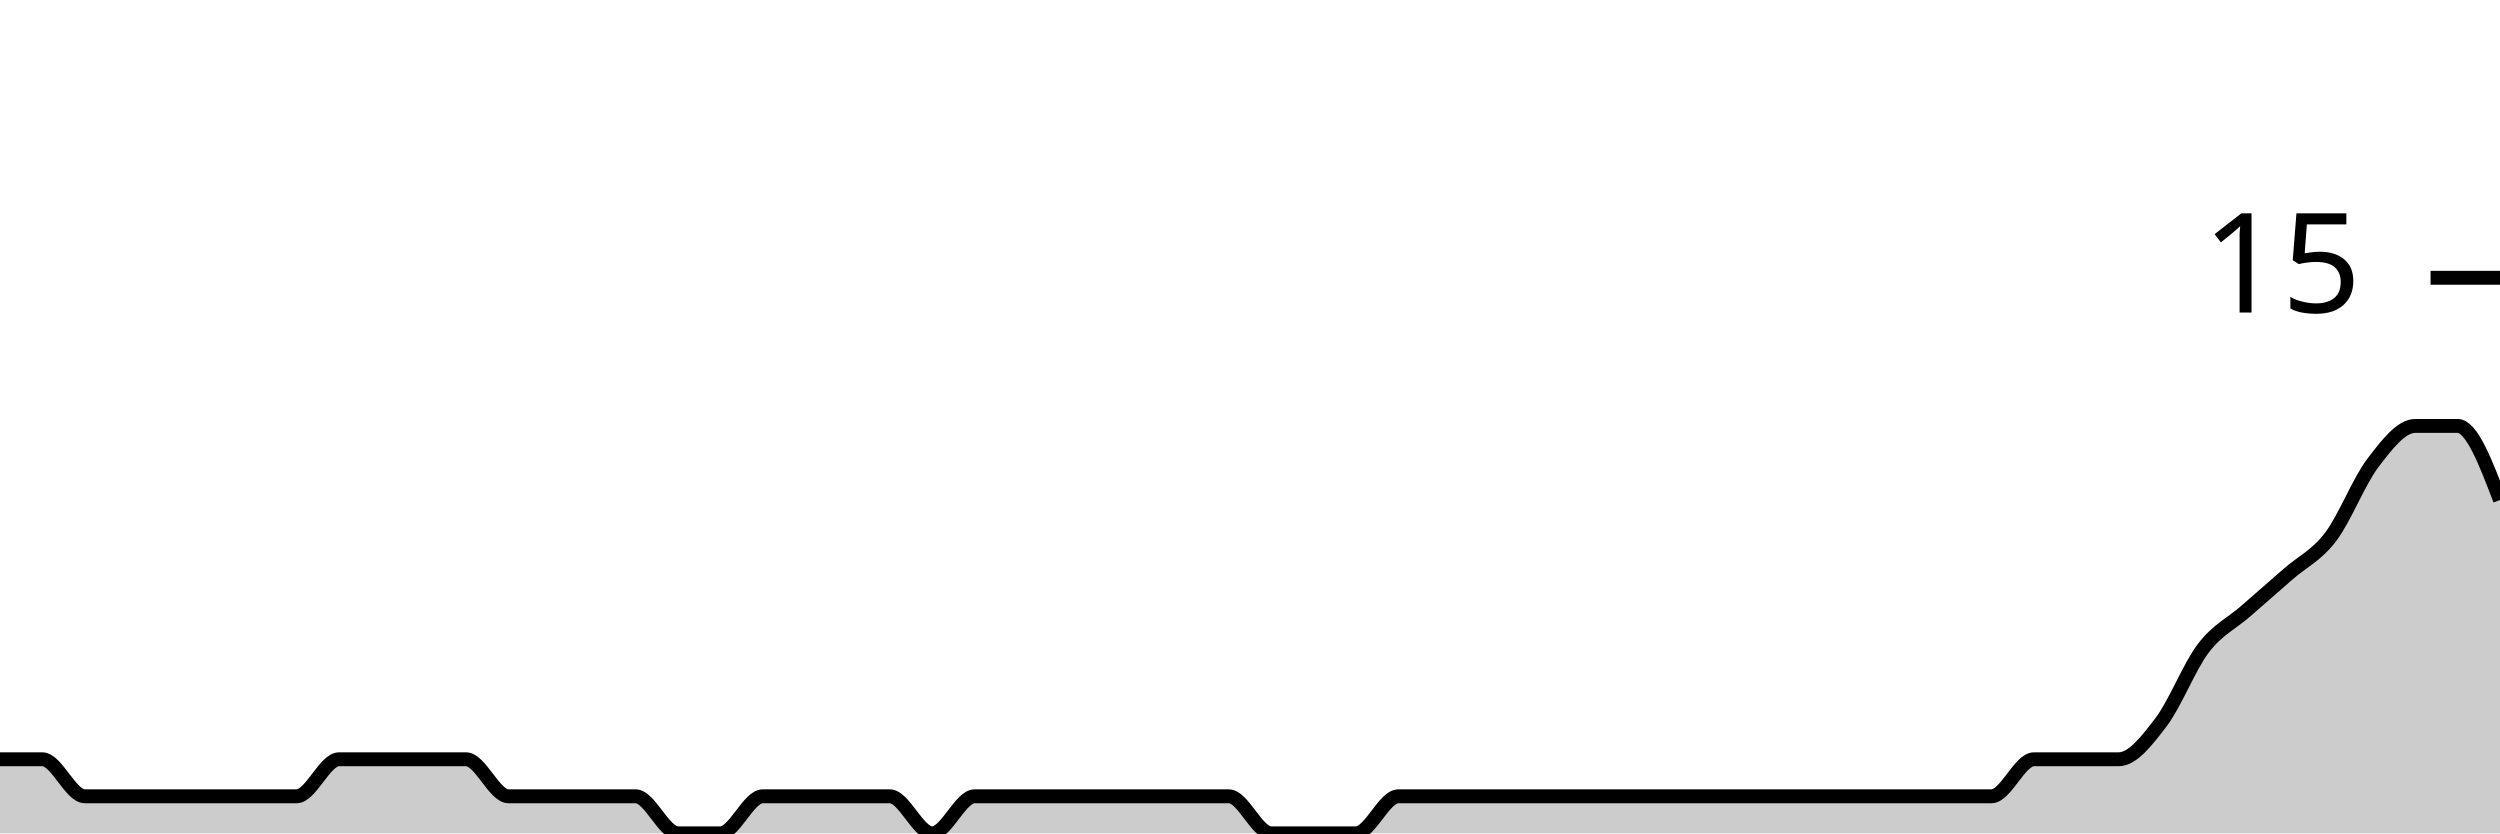
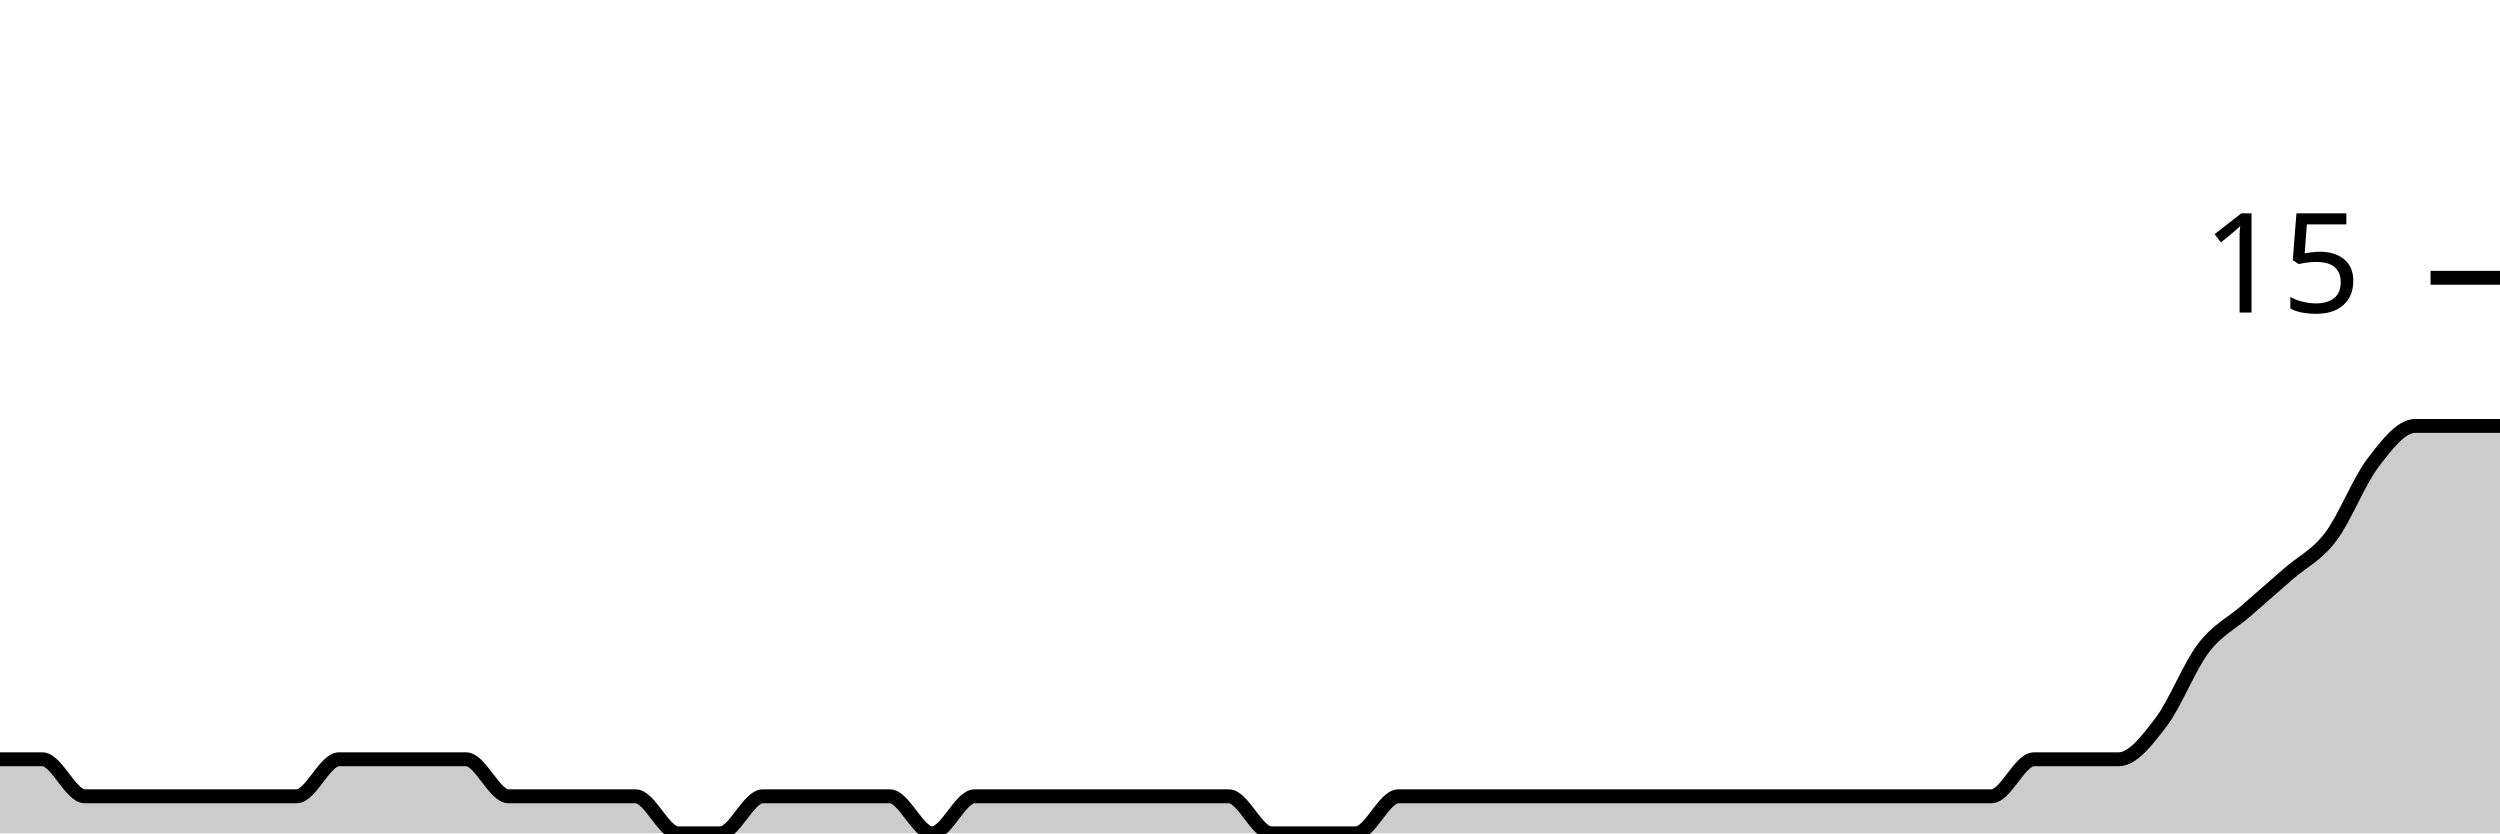
<svg xmlns="http://www.w3.org/2000/svg" viewBox="0 0 180 60">
  <g transform="translate(0,20)">
-     <path class="area" fill="rgba(0, 0, 0, 0.2)" d="M0,34.667C1.017,34.667,2.034,34.667,3.051,34.667C4.068,34.667,5.085,37.333,6.102,37.333C7.119,37.333,8.136,37.333,9.153,37.333C10.169,37.333,11.186,37.333,12.203,37.333C13.22,37.333,14.237,37.333,15.254,37.333C16.271,37.333,17.288,37.333,18.305,37.333C19.322,37.333,20.339,37.333,21.356,37.333C22.373,37.333,23.39,34.667,24.407,34.667C25.424,34.667,26.441,34.667,27.458,34.667C28.475,34.667,29.492,34.667,30.508,34.667C31.525,34.667,32.542,34.667,33.559,34.667C34.576,34.667,35.593,37.333,36.61,37.333C37.627,37.333,38.644,37.333,39.661,37.333C40.678,37.333,41.695,37.333,42.712,37.333C43.729,37.333,44.746,37.333,45.763,37.333C46.78,37.333,47.797,40,48.814,40C49.831,40,50.847,40,51.864,40C52.881,40,53.898,37.333,54.915,37.333C55.932,37.333,56.949,37.333,57.966,37.333C58.983,37.333,60,37.333,61.017,37.333C62.034,37.333,63.051,37.333,64.068,37.333C65.085,37.333,66.102,40,67.119,40C68.136,40,69.153,37.333,70.169,37.333C71.186,37.333,72.203,37.333,73.22,37.333C74.237,37.333,75.254,37.333,76.271,37.333C77.288,37.333,78.305,37.333,79.322,37.333C80.339,37.333,81.356,37.333,82.373,37.333C83.39,37.333,84.407,37.333,85.424,37.333C86.441,37.333,87.458,37.333,88.475,37.333C89.492,37.333,90.508,40,91.525,40C92.542,40,93.559,40,94.576,40C95.593,40,96.61,40,97.627,40C98.644,40,99.661,37.333,100.678,37.333C101.695,37.333,102.712,37.333,103.729,37.333C104.746,37.333,105.763,37.333,106.78,37.333C107.797,37.333,108.814,37.333,109.831,37.333C110.847,37.333,111.864,37.333,112.881,37.333C113.898,37.333,114.915,37.333,115.932,37.333C116.949,37.333,117.966,37.333,118.983,37.333C120,37.333,121.017,37.333,122.034,37.333C123.051,37.333,124.068,37.333,125.085,37.333C126.102,37.333,127.119,37.333,128.136,37.333C129.153,37.333,130.169,37.333,131.186,37.333C132.203,37.333,133.22,37.333,134.237,37.333C135.254,37.333,136.271,37.333,137.288,37.333C138.305,37.333,139.322,37.333,140.339,37.333C141.356,37.333,142.373,37.333,143.39,37.333C144.407,37.333,145.424,34.667,146.441,34.667C147.458,34.667,148.475,34.667,149.492,34.667C150.508,34.667,151.525,34.667,152.542,34.667C153.559,34.667,154.576,33.333,155.593,32C156.61,30.667,157.627,28,158.644,26.667C159.661,25.333,160.678,24.889,161.695,24C162.712,23.111,163.729,22.222,164.746,21.333C165.763,20.444,166.78,20,167.797,18.667C168.814,17.333,169.831,14.667,170.847,13.333C171.864,12,172.881,10.667,173.898,10.667C174.915,10.667,175.932,10.667,176.949,10.667C177.966,10.667,178.983,13.333,180,16L180,40C178.983,40,177.966,40,176.949,40C175.932,40,174.915,40,173.898,40C172.881,40,171.864,40,170.847,40C169.831,40,168.814,40,167.797,40C166.78,40,165.763,40,164.746,40C163.729,40,162.712,40,161.695,40C160.678,40,159.661,40,158.644,40C157.627,40,156.61,40,155.593,40C154.576,40,153.559,40,152.542,40C151.525,40,150.508,40,149.492,40C148.475,40,147.458,40,146.441,40C145.424,40,144.407,40,143.39,40C142.373,40,141.356,40,140.339,40C139.322,40,138.305,40,137.288,40C136.271,40,135.254,40,134.237,40C133.22,40,132.203,40,131.186,40C130.169,40,129.153,40,128.136,40C127.119,40,126.102,40,125.085,40C124.068,40,123.051,40,122.034,40C121.017,40,120,40,118.983,40C117.966,40,116.949,40,115.932,40C114.915,40,113.898,40,112.881,40C111.864,40,110.847,40,109.831,40C108.814,40,107.797,40,106.78,40C105.763,40,104.746,40,103.729,40C102.712,40,101.695,40,100.678,40C99.661,40,98.644,40,97.627,40C96.61,40,95.593,40,94.576,40C93.559,40,92.542,40,91.525,40C90.508,40,89.492,40,88.475,40C87.458,40,86.441,40,85.424,40C84.407,40,83.39,40,82.373,40C81.356,40,80.339,40,79.322,40C78.305,40,77.288,40,76.271,40C75.254,40,74.237,40,73.22,40C72.203,40,71.186,40,70.169,40C69.153,40,68.136,40,67.119,40C66.102,40,65.085,40,64.068,40C63.051,40,62.034,40,61.017,40C60,40,58.983,40,57.966,40C56.949,40,55.932,40,54.915,40C53.898,40,52.881,40,51.864,40C50.847,40,49.831,40,48.814,40C47.797,40,46.78,40,45.763,40C44.746,40,43.729,40,42.712,40C41.695,40,40.678,40,39.661,40C38.644,40,37.627,40,36.61,40C35.593,40,34.576,40,33.559,40C32.542,40,31.525,40,30.508,40C29.492,40,28.475,40,27.458,40C26.441,40,25.424,40,24.407,40C23.39,40,22.373,40,21.356,40C20.339,40,19.322,40,18.305,40C17.288,40,16.271,40,15.254,40C14.237,40,13.22,40,12.203,40C11.186,40,10.169,40,9.153,40C8.136,40,7.119,40,6.102,40C5.085,40,4.068,40,3.051,40C2.034,40,1.017,40,0,40Z" />
-     <path class="line" stroke="black" fill="none" d="M0,34.667C1.017,34.667,2.034,34.667,3.051,34.667C4.068,34.667,5.085,37.333,6.102,37.333C7.119,37.333,8.136,37.333,9.153,37.333C10.169,37.333,11.186,37.333,12.203,37.333C13.22,37.333,14.237,37.333,15.254,37.333C16.271,37.333,17.288,37.333,18.305,37.333C19.322,37.333,20.339,37.333,21.356,37.333C22.373,37.333,23.39,34.667,24.407,34.667C25.424,34.667,26.441,34.667,27.458,34.667C28.475,34.667,29.492,34.667,30.508,34.667C31.525,34.667,32.542,34.667,33.559,34.667C34.576,34.667,35.593,37.333,36.61,37.333C37.627,37.333,38.644,37.333,39.661,37.333C40.678,37.333,41.695,37.333,42.712,37.333C43.729,37.333,44.746,37.333,45.763,37.333C46.78,37.333,47.797,40,48.814,40C49.831,40,50.847,40,51.864,40C52.881,40,53.898,37.333,54.915,37.333C55.932,37.333,56.949,37.333,57.966,37.333C58.983,37.333,60,37.333,61.017,37.333C62.034,37.333,63.051,37.333,64.068,37.333C65.085,37.333,66.102,40,67.119,40C68.136,40,69.153,37.333,70.169,37.333C71.186,37.333,72.203,37.333,73.22,37.333C74.237,37.333,75.254,37.333,76.271,37.333C77.288,37.333,78.305,37.333,79.322,37.333C80.339,37.333,81.356,37.333,82.373,37.333C83.39,37.333,84.407,37.333,85.424,37.333C86.441,37.333,87.458,37.333,88.475,37.333C89.492,37.333,90.508,40,91.525,40C92.542,40,93.559,40,94.576,40C95.593,40,96.61,40,97.627,40C98.644,40,99.661,37.333,100.678,37.333C101.695,37.333,102.712,37.333,103.729,37.333C104.746,37.333,105.763,37.333,106.78,37.333C107.797,37.333,108.814,37.333,109.831,37.333C110.847,37.333,111.864,37.333,112.881,37.333C113.898,37.333,114.915,37.333,115.932,37.333C116.949,37.333,117.966,37.333,118.983,37.333C120,37.333,121.017,37.333,122.034,37.333C123.051,37.333,124.068,37.333,125.085,37.333C126.102,37.333,127.119,37.333,128.136,37.333C129.153,37.333,130.169,37.333,131.186,37.333C132.203,37.333,133.22,37.333,134.237,37.333C135.254,37.333,136.271,37.333,137.288,37.333C138.305,37.333,139.322,37.333,140.339,37.333C141.356,37.333,142.373,37.333,143.39,37.333C144.407,37.333,145.424,34.667,146.441,34.667C147.458,34.667,148.475,34.667,149.492,34.667C150.508,34.667,151.525,34.667,152.542,34.667C153.559,34.667,154.576,33.333,155.593,32C156.61,30.667,157.627,28,158.644,26.667C159.661,25.333,160.678,24.889,161.695,24C162.712,23.111,163.729,22.222,164.746,21.333C165.763,20.444,166.78,20,167.797,18.667C168.814,17.333,169.831,14.667,170.847,13.333C171.864,12,172.881,10.667,173.898,10.667C174.915,10.667,175.932,10.667,176.949,10.667C177.966,10.667,178.983,13.333,180,16" />
+     <path class="area" fill="rgba(0, 0, 0, 0.2)" d="M0,34.667C1.017,34.667,2.034,34.667,3.051,34.667C4.068,34.667,5.085,37.333,6.102,37.333C7.119,37.333,8.136,37.333,9.153,37.333C10.169,37.333,11.186,37.333,12.203,37.333C13.22,37.333,14.237,37.333,15.254,37.333C16.271,37.333,17.288,37.333,18.305,37.333C19.322,37.333,20.339,37.333,21.356,37.333C22.373,37.333,23.39,34.667,24.407,34.667C25.424,34.667,26.441,34.667,27.458,34.667C28.475,34.667,29.492,34.667,30.508,34.667C31.525,34.667,32.542,34.667,33.559,34.667C34.576,34.667,35.593,37.333,36.61,37.333C37.627,37.333,38.644,37.333,39.661,37.333C40.678,37.333,41.695,37.333,42.712,37.333C43.729,37.333,44.746,37.333,45.763,37.333C46.78,37.333,47.797,40,48.814,40C49.831,40,50.847,40,51.864,40C52.881,40,53.898,37.333,54.915,37.333C55.932,37.333,56.949,37.333,57.966,37.333C58.983,37.333,60,37.333,61.017,37.333C62.034,37.333,63.051,37.333,64.068,37.333C65.085,37.333,66.102,40,67.119,40C68.136,40,69.153,37.333,70.169,37.333C71.186,37.333,72.203,37.333,73.22,37.333C74.237,37.333,75.254,37.333,76.271,37.333C77.288,37.333,78.305,37.333,79.322,37.333C80.339,37.333,81.356,37.333,82.373,37.333C83.39,37.333,84.407,37.333,85.424,37.333C86.441,37.333,87.458,37.333,88.475,37.333C89.492,37.333,90.508,40,91.525,40C92.542,40,93.559,40,94.576,40C95.593,40,96.61,40,97.627,40C98.644,40,99.661,37.333,100.678,37.333C101.695,37.333,102.712,37.333,103.729,37.333C104.746,37.333,105.763,37.333,106.78,37.333C107.797,37.333,108.814,37.333,109.831,37.333C110.847,37.333,111.864,37.333,112.881,37.333C113.898,37.333,114.915,37.333,115.932,37.333C116.949,37.333,117.966,37.333,118.983,37.333C120,37.333,121.017,37.333,122.034,37.333C123.051,37.333,124.068,37.333,125.085,37.333C126.102,37.333,127.119,37.333,128.136,37.333C129.153,37.333,130.169,37.333,131.186,37.333C132.203,37.333,133.22,37.333,134.237,37.333C135.254,37.333,136.271,37.333,137.288,37.333C138.305,37.333,139.322,37.333,140.339,37.333C141.356,37.333,142.373,37.333,143.39,37.333C144.407,37.333,145.424,34.667,146.441,34.667C147.458,34.667,148.475,34.667,149.492,34.667C150.508,34.667,151.525,34.667,152.542,34.667C153.559,34.667,154.576,33.333,155.593,32C156.61,30.667,157.627,28,158.644,26.667C159.661,25.333,160.678,24.889,161.695,24C162.712,23.111,163.729,22.222,164.746,21.333C165.763,20.444,166.78,20,167.797,18.667C168.814,17.333,169.831,14.667,170.847,13.333C171.864,12,172.881,10.667,173.898,10.667C174.915,10.667,175.932,10.667,176.949,10.667C177.966,10.667,178.983,10.667,180,10.667L180,40C178.983,40,177.966,40,176.949,40C175.932,40,174.915,40,173.898,40C172.881,40,171.864,40,170.847,40C169.831,40,168.814,40,167.797,40C166.78,40,165.763,40,164.746,40C163.729,40,162.712,40,161.695,40C160.678,40,159.661,40,158.644,40C157.627,40,156.61,40,155.593,40C154.576,40,153.559,40,152.542,40C151.525,40,150.508,40,149.492,40C148.475,40,147.458,40,146.441,40C145.424,40,144.407,40,143.39,40C142.373,40,141.356,40,140.339,40C139.322,40,138.305,40,137.288,40C136.271,40,135.254,40,134.237,40C133.22,40,132.203,40,131.186,40C130.169,40,129.153,40,128.136,40C127.119,40,126.102,40,125.085,40C124.068,40,123.051,40,122.034,40C121.017,40,120,40,118.983,40C117.966,40,116.949,40,115.932,40C114.915,40,113.898,40,112.881,40C111.864,40,110.847,40,109.831,40C108.814,40,107.797,40,106.78,40C105.763,40,104.746,40,103.729,40C102.712,40,101.695,40,100.678,40C99.661,40,98.644,40,97.627,40C96.61,40,95.593,40,94.576,40C93.559,40,92.542,40,91.525,40C90.508,40,89.492,40,88.475,40C87.458,40,86.441,40,85.424,40C84.407,40,83.39,40,82.373,40C81.356,40,80.339,40,79.322,40C78.305,40,77.288,40,76.271,40C75.254,40,74.237,40,73.22,40C72.203,40,71.186,40,70.169,40C69.153,40,68.136,40,67.119,40C66.102,40,65.085,40,64.068,40C63.051,40,62.034,40,61.017,40C60,40,58.983,40,57.966,40C56.949,40,55.932,40,54.915,40C53.898,40,52.881,40,51.864,40C50.847,40,49.831,40,48.814,40C47.797,40,46.78,40,45.763,40C44.746,40,43.729,40,42.712,40C41.695,40,40.678,40,39.661,40C38.644,40,37.627,40,36.61,40C35.593,40,34.576,40,33.559,40C32.542,40,31.525,40,30.508,40C29.492,40,28.475,40,27.458,40C26.441,40,25.424,40,24.407,40C23.39,40,22.373,40,21.356,40C20.339,40,19.322,40,18.305,40C17.288,40,16.271,40,15.254,40C14.237,40,13.22,40,12.203,40C11.186,40,10.169,40,9.153,40C8.136,40,7.119,40,6.102,40C5.085,40,4.068,40,3.051,40C2.034,40,1.017,40,0,40Z" />
+     <path class="line" stroke="black" fill="none" d="M0,34.667C1.017,34.667,2.034,34.667,3.051,34.667C4.068,34.667,5.085,37.333,6.102,37.333C7.119,37.333,8.136,37.333,9.153,37.333C10.169,37.333,11.186,37.333,12.203,37.333C13.22,37.333,14.237,37.333,15.254,37.333C16.271,37.333,17.288,37.333,18.305,37.333C19.322,37.333,20.339,37.333,21.356,37.333C22.373,37.333,23.39,34.667,24.407,34.667C25.424,34.667,26.441,34.667,27.458,34.667C28.475,34.667,29.492,34.667,30.508,34.667C31.525,34.667,32.542,34.667,33.559,34.667C34.576,34.667,35.593,37.333,36.61,37.333C37.627,37.333,38.644,37.333,39.661,37.333C40.678,37.333,41.695,37.333,42.712,37.333C43.729,37.333,44.746,37.333,45.763,37.333C46.78,37.333,47.797,40,48.814,40C49.831,40,50.847,40,51.864,40C52.881,40,53.898,37.333,54.915,37.333C55.932,37.333,56.949,37.333,57.966,37.333C58.983,37.333,60,37.333,61.017,37.333C62.034,37.333,63.051,37.333,64.068,37.333C65.085,37.333,66.102,40,67.119,40C68.136,40,69.153,37.333,70.169,37.333C71.186,37.333,72.203,37.333,73.22,37.333C74.237,37.333,75.254,37.333,76.271,37.333C77.288,37.333,78.305,37.333,79.322,37.333C80.339,37.333,81.356,37.333,82.373,37.333C83.39,37.333,84.407,37.333,85.424,37.333C86.441,37.333,87.458,37.333,88.475,37.333C89.492,37.333,90.508,40,91.525,40C92.542,40,93.559,40,94.576,40C95.593,40,96.61,40,97.627,40C98.644,40,99.661,37.333,100.678,37.333C101.695,37.333,102.712,37.333,103.729,37.333C104.746,37.333,105.763,37.333,106.78,37.333C107.797,37.333,108.814,37.333,109.831,37.333C110.847,37.333,111.864,37.333,112.881,37.333C113.898,37.333,114.915,37.333,115.932,37.333C116.949,37.333,117.966,37.333,118.983,37.333C120,37.333,121.017,37.333,122.034,37.333C123.051,37.333,124.068,37.333,125.085,37.333C126.102,37.333,127.119,37.333,128.136,37.333C129.153,37.333,130.169,37.333,131.186,37.333C132.203,37.333,133.22,37.333,134.237,37.333C135.254,37.333,136.271,37.333,137.288,37.333C138.305,37.333,139.322,37.333,140.339,37.333C141.356,37.333,142.373,37.333,143.39,37.333C144.407,37.333,145.424,34.667,146.441,34.667C147.458,34.667,148.475,34.667,149.492,34.667C150.508,34.667,151.525,34.667,152.542,34.667C153.559,34.667,154.576,33.333,155.593,32C156.61,30.667,157.627,28,158.644,26.667C159.661,25.333,160.678,24.889,161.695,24C162.712,23.111,163.729,22.222,164.746,21.333C165.763,20.444,166.78,20,167.797,18.667C168.814,17.333,169.831,14.667,170.847,13.333C171.864,12,172.881,10.667,173.898,10.667C174.915,10.667,175.932,10.667,176.949,10.667C177.966,10.667,178.983,10.667,180,10.667" />
    <path class="axis-ceiling" stroke-width="1" stroke="black" fill="none" d="M175,0L180,0" />
    <text class="axis-ceiling-label" font-family="sans-serif" text-anchor="end" font-size="10px" x="170" y="2.5">15</text>
  </g>
</svg>
